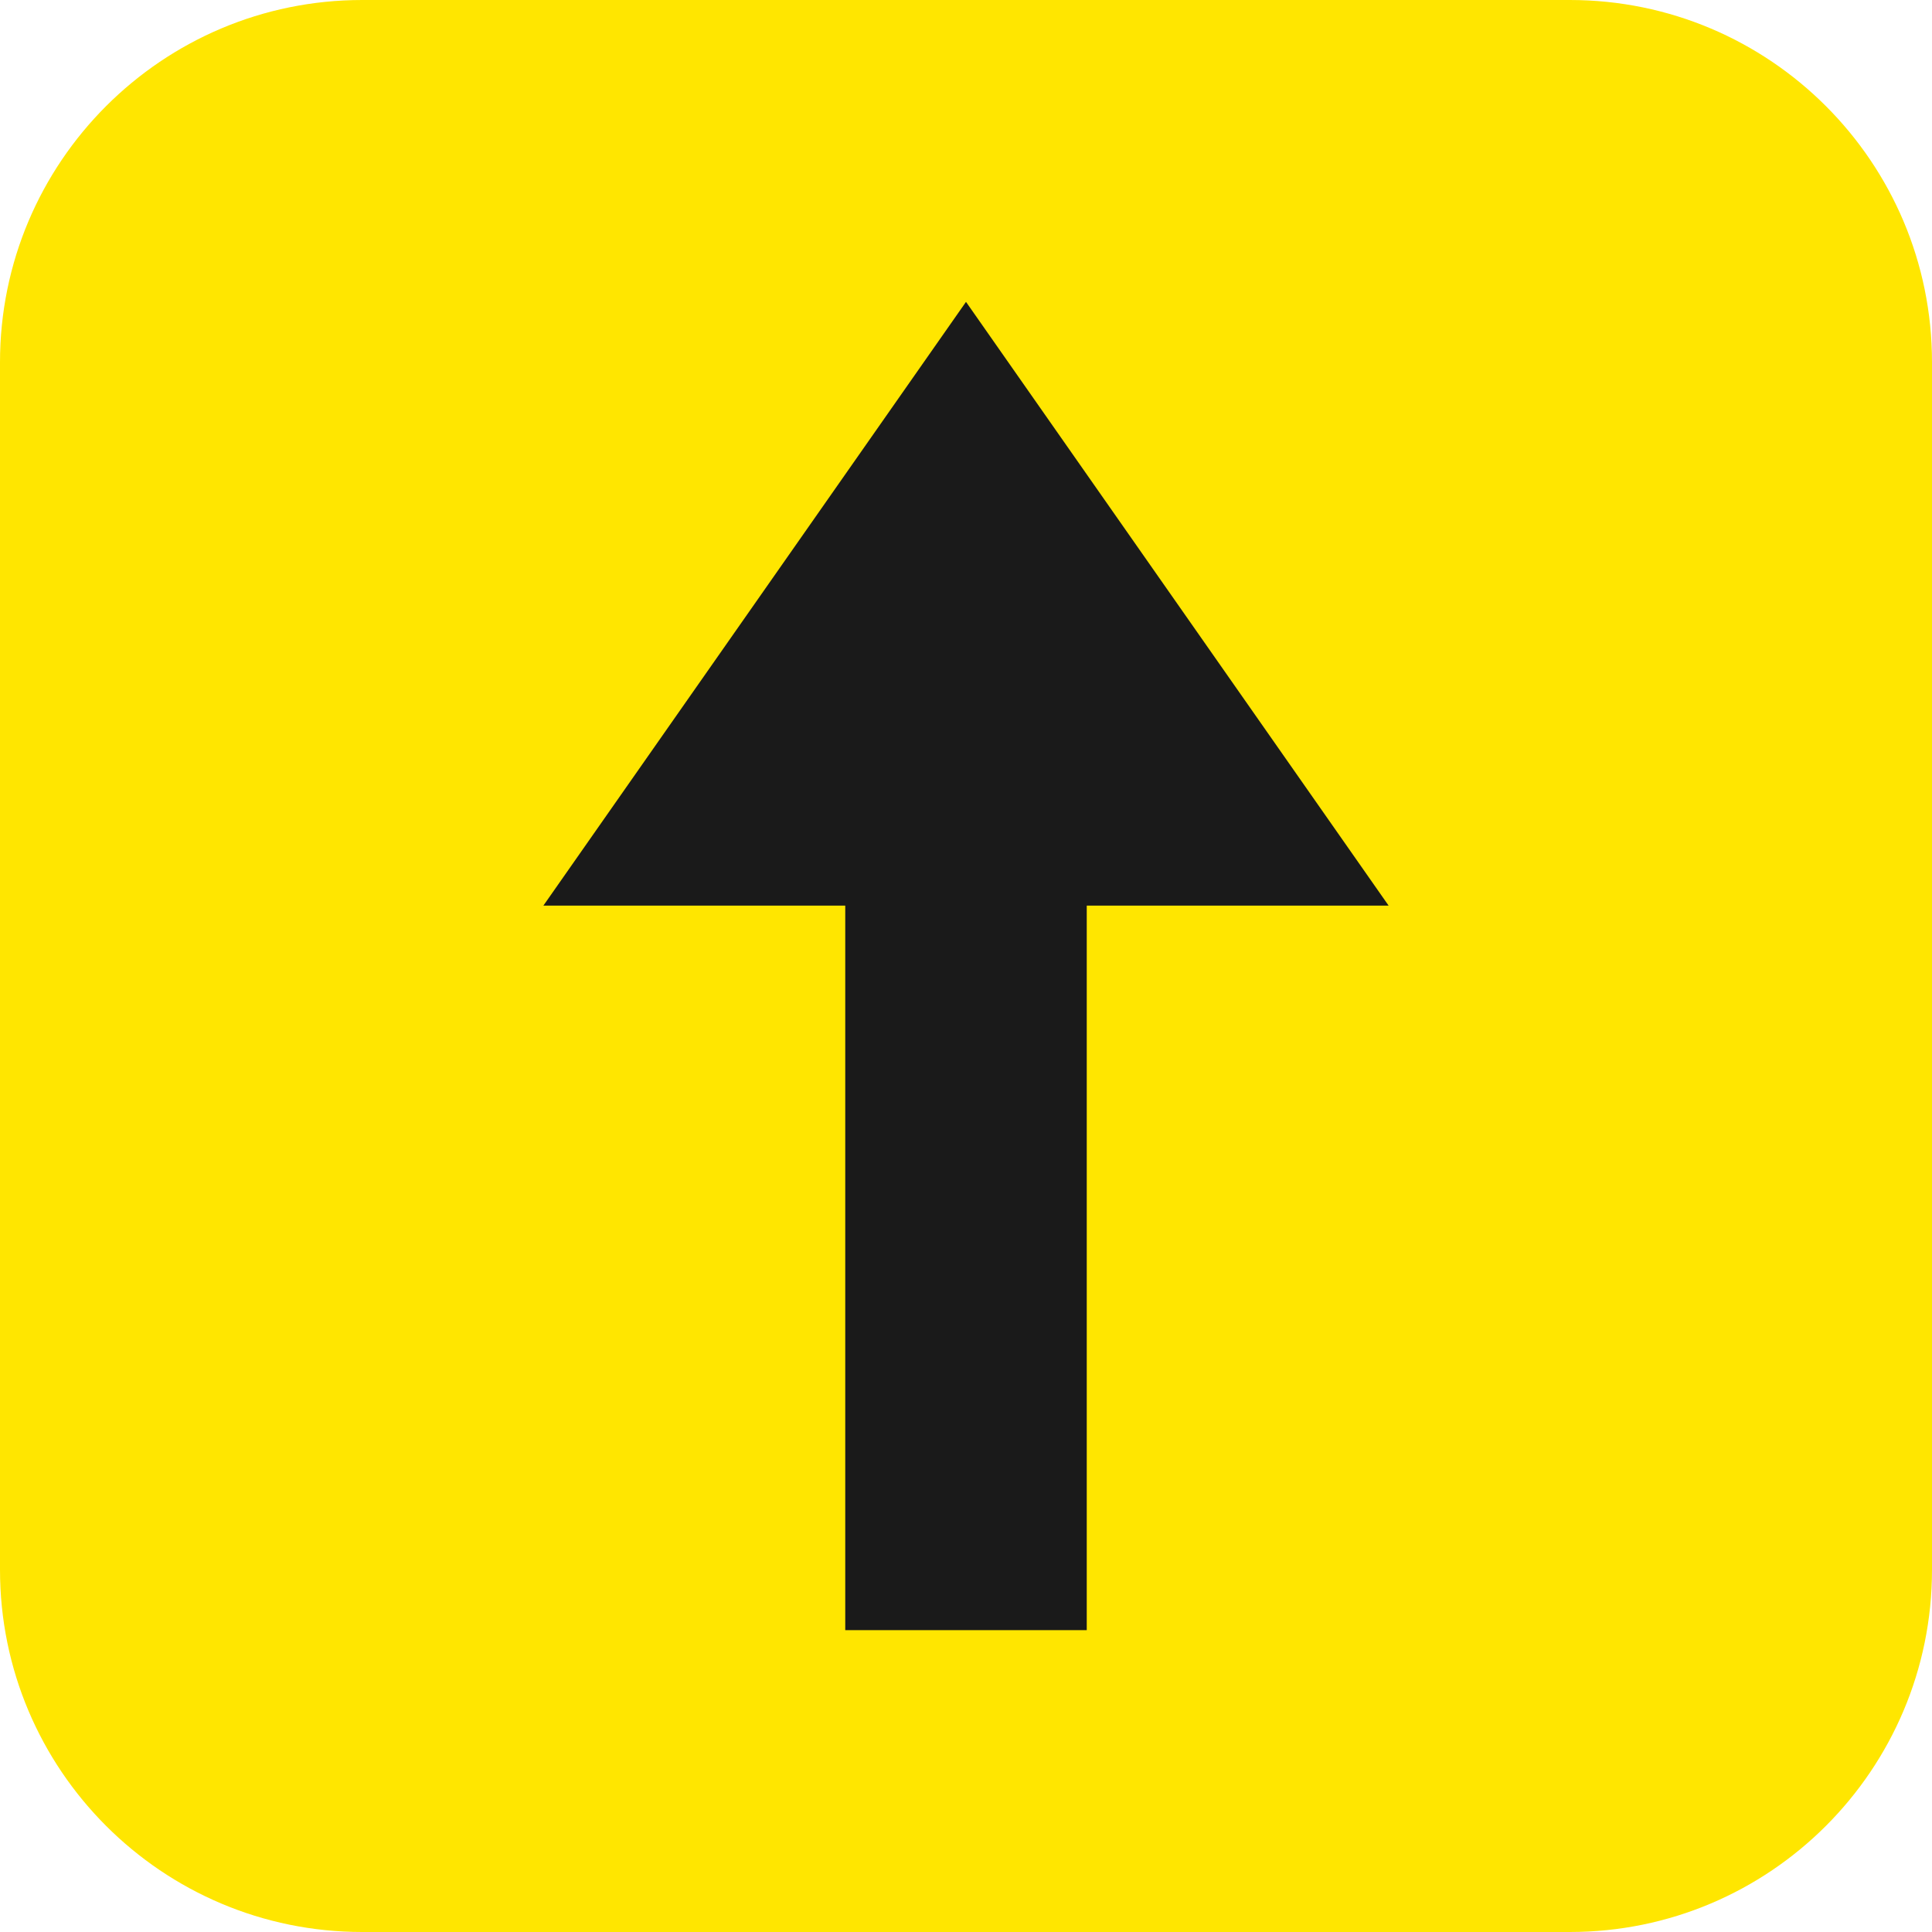
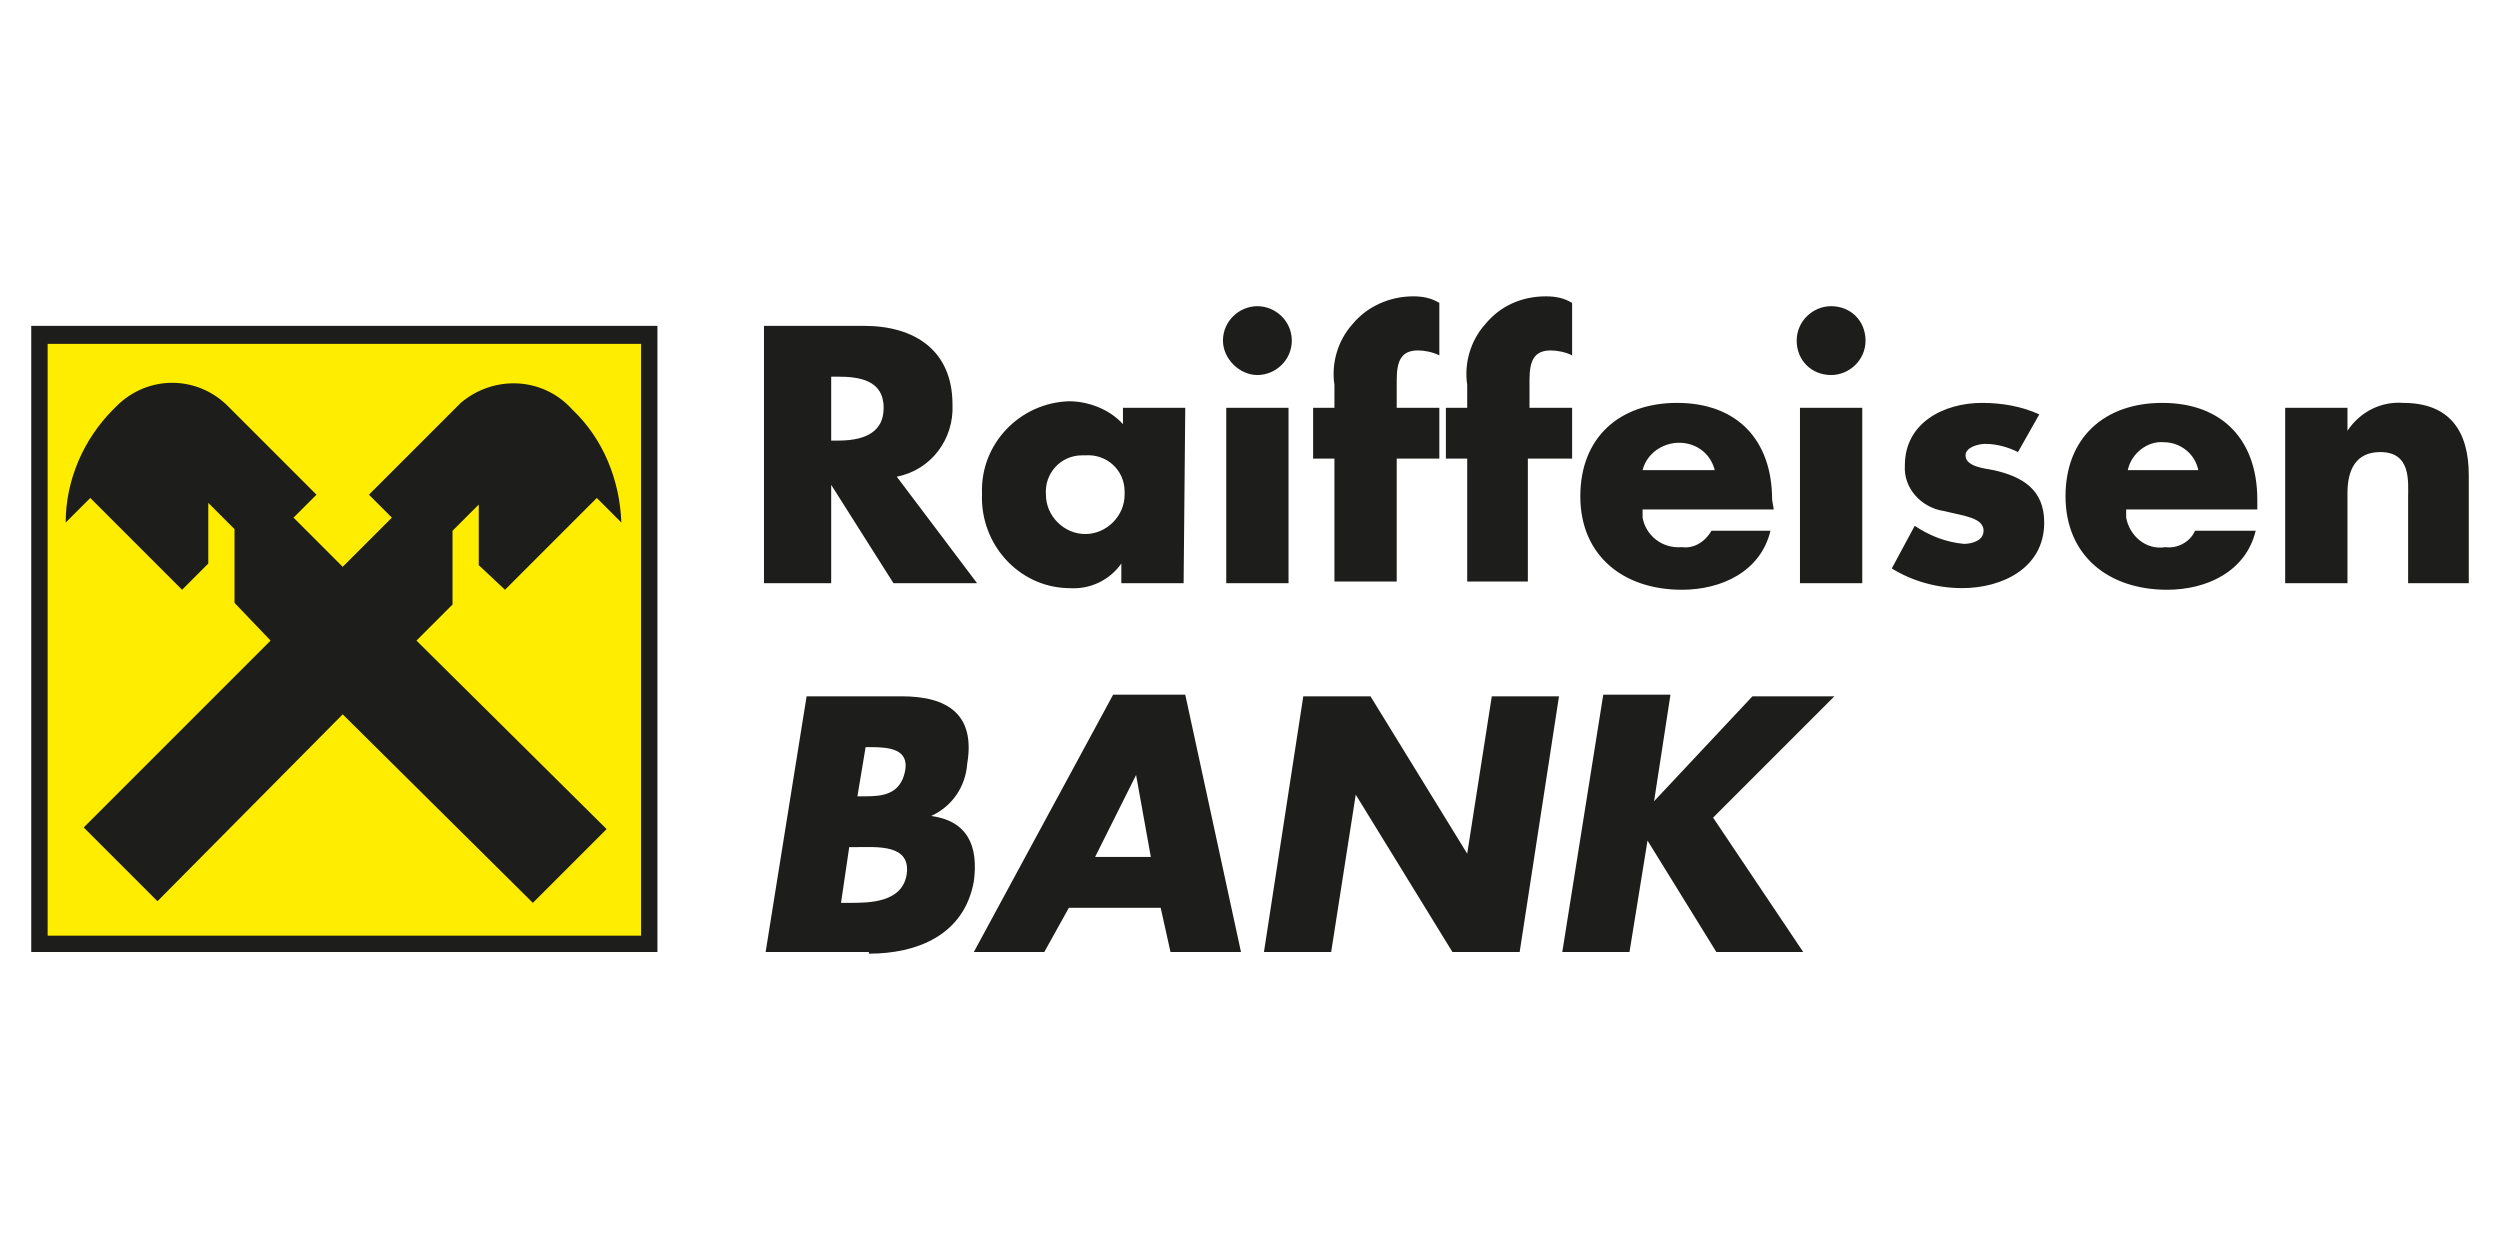
- <svg xmlns="http://www.w3.org/2000/svg" viewBox="0 0 32 32" fill="none">
-   <rect width="32" height="32" rx="6" fill="#FFE600" />
-   <path d="M16 5L9 15h5v12h4V15h5L16 5z" fill="#1A1A1A" />
+ <svg xmlns="http://www.w3.org/2000/svg" xml:space="preserve" id="Layer_1" width="80" height="40" x="0" y="0" version="1.1">
+   <style id="style2" type="text/css">.st1{fill:#1d1d1b}</style>
+   <g id="g16" transform="matrix(.52455 0 0 .52455 1 9.483)">
+     <g id="g14">
+       <g id="g12">
+         <path id="rect4" d="M.4 2.7h37.3V40H.4z" style="fill:#ffed00" />
+         <g id="g10">
+           <path id="path6" d="M52.8 11c2.1-.4 3.5-2.3 3.4-4.4 0-3.3-2.3-4.8-5.4-4.8h-6.1v15.7h4.1v-6l3.8 6h5.1zm-4-6.1h.4c1.3 0 2.8.2 2.8 1.9s-1.5 2-2.8 2h-.4zm21.6 1.9h-3.8v1c-.8-.9-2.1-1.4-3.3-1.4-3 .1-5.4 2.6-5.3 5.6v.1c-.1 3 2.2 5.6 5.2 5.7h.1c1.3.1 2.5-.5 3.2-1.5v1.2h3.8zm-6.1 2.9c1.3-.1 2.4.9 2.4 2.2v.2c0 1.3-1.1 2.4-2.4 2.4-1.3 0-2.4-1.1-2.4-2.4-.1-1.3.9-2.4 2.2-2.4h.2m12.6-7c0 1.2-1 2.1-2.1 2.1s-2.1-1-2.1-2.1c0-1.2 1-2.1 2.1-2.1s2.1.9 2.1 2.1m-4 4.1h3.8v10.7h-3.8Zm10.4 10.6h-3.8V9.9h-1.3V6.8h1.3V5.4c-.2-1.3.2-2.7 1.1-3.7C81.5.6 82.9 0 84.3 0c.6 0 1.1.1 1.6.4v3.2c-.4-.2-.9-.3-1.3-.3-1 0-1.3.6-1.3 1.8v1.7h2.6v3.1h-2.6zm8 0h-3.7V9.9h-1.3V6.8h1.3V5.4c-.2-1.3.2-2.7 1.1-3.7C89.6.6 90.9 0 92.4 0c.6 0 1.1.1 1.6.4v3.2c-.4-.2-.9-.3-1.3-.3-1 0-1.3.6-1.3 1.8v1.7H94v3.1h-2.7zm14.9-5c0-3.6-2.1-5.9-5.8-5.9-3.5 0-5.9 2.1-5.9 5.7s2.6 5.7 6.2 5.7c2.4 0 4.8-1.1 5.4-3.6h-3.6c-.4.7-1.1 1.1-1.8 1-1.2.1-2.2-.7-2.4-1.8V13h8zm-7.9-1.8c.3-1.2 1.6-1.9 2.8-1.6.8.2 1.4.8 1.6 1.6zm13.6-7.9c0 1.2-1 2.1-2.1 2.1-1.2 0-2.1-.9-2.1-2.1 0-1.2 1-2.1 2.1-2.1 1.2 0 2.1.9 2.1 2.1m-4 4.1h3.8v10.7h-3.8zm13.3 2.7c-.6-.3-1.3-.5-2-.5-.4 0-1.2.2-1.2.7 0 .7 1.2.8 1.7.9 1.8.4 3.1 1.2 3.1 3.2 0 2.8-2.6 4-5 4-1.5 0-3-.4-4.3-1.2l1.4-2.6c.9.6 1.9 1 3 1.1.5 0 1.2-.2 1.2-.8 0-.8-1.2-.9-2.4-1.2-1.4-.2-2.5-1.4-2.4-2.8 0-2.6 2.4-3.8 4.7-3.8 1.2 0 2.4.2 3.5.7zm14.6 2.9c0-3.6-2.1-5.9-5.8-5.9-3.5 0-5.9 2.1-5.9 5.7s2.6 5.7 6.2 5.7c2.4 0 4.8-1.1 5.4-3.6H132c-.3.7-1.1 1.1-1.8 1-1.2.2-2.2-.7-2.4-1.8V13h8zm-7.9-1.8c.2-1 1.2-1.8 2.2-1.7 1 0 1.9.7 2.1 1.7zm13.4-2.4c.8-1.2 2.1-1.8 3.4-1.7 2.9 0 4 1.8 4 4.4v6.6H145v-5.2c0-1 .2-2.8-1.7-2.8-1.5 0-2 1.1-2 2.5v5.5h-3.8V6.8h3.8zM50.9 27.5h.3c1.1 0 2.4.1 2.1 1.5-.3 1.4-1.4 1.5-2.4 1.5h-.5zm.2 12.6c2.9 0 5.8-1.1 6.4-4.4.3-2.2-.4-3.7-2.6-4 1.3-.6 2.1-1.8 2.2-3.2.5-3-1.2-4.1-4-4.1h-5.8L44.8 40h6.3zm-1.2-6.5h.4c1.3 0 3.4-.2 3.1 1.7-.3 1.7-2.3 1.7-3.5 1.7h-.5zm19 3.7.6 2.7h4.3l-3.4-15.7H66L57.5 40h4.3l1.5-2.7zm-.6-3.1h-3.4l2.5-5zm9.3-9.8h4.1l5.9 9.6 1.5-9.6h4.1L90.8 40h-4.1l-5.9-9.6-1.5 9.6h-4.1zm27.4 0h5l-7.4 7.4 5.5 8.2h-5.3l-4.2-6.8-1.1 6.8h-4.1l2.5-15.7h4.1l-1 6.5z" class="st1" />
+           <path id="path8" d="M0 1.8h38.2V40H0ZM1 39h36.2V2.9H1Zm18-13.5L30.6 37l4.5-4.5L23.5 21l2.2-2.2v-4.5l1.6-1.6v3.7l1.6 1.5 5.6-5.6 1.5 1.5c-.1-2.6-1.1-5.1-3-6.9-1.8-2-4.8-2.1-6.8-.4l-.2.2-5.4 5.4 1.4 1.4-3 3-3-3 1.4-1.4L12 6.7c-1.9-1.9-4.9-1.9-6.8 0l-.2.2c-1.8 1.8-2.9 4.3-2.9 6.9l1.5-1.5 5.6 5.6 1.6-1.6v-3.7l1.6 1.6v4.5l2.2 2.3L3.2 32.4l4.5 4.5Z" class="st1" />
+         </g>
+       </g>
+     </g>
+   </g>
</svg>
